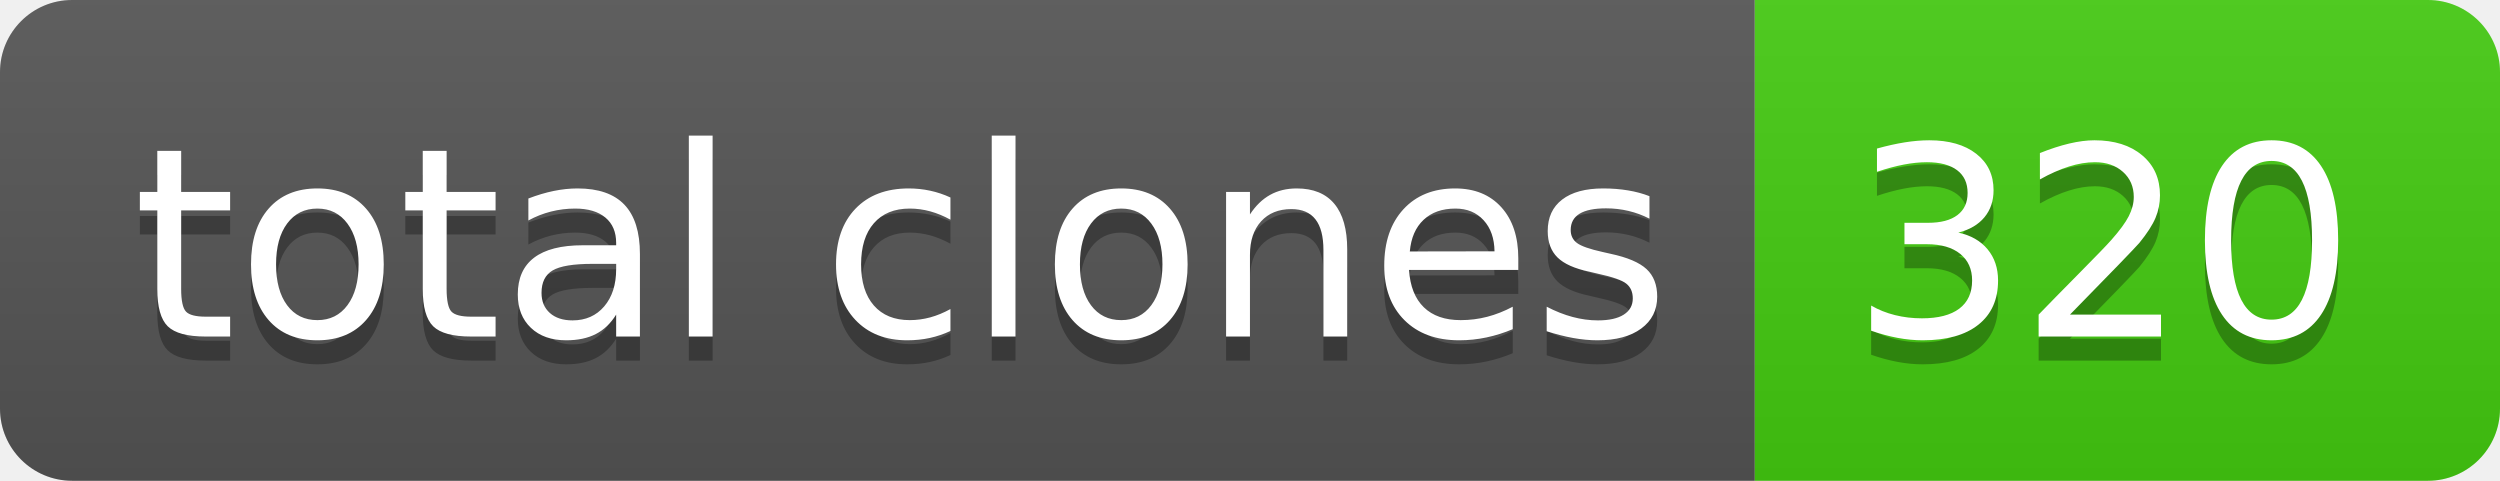
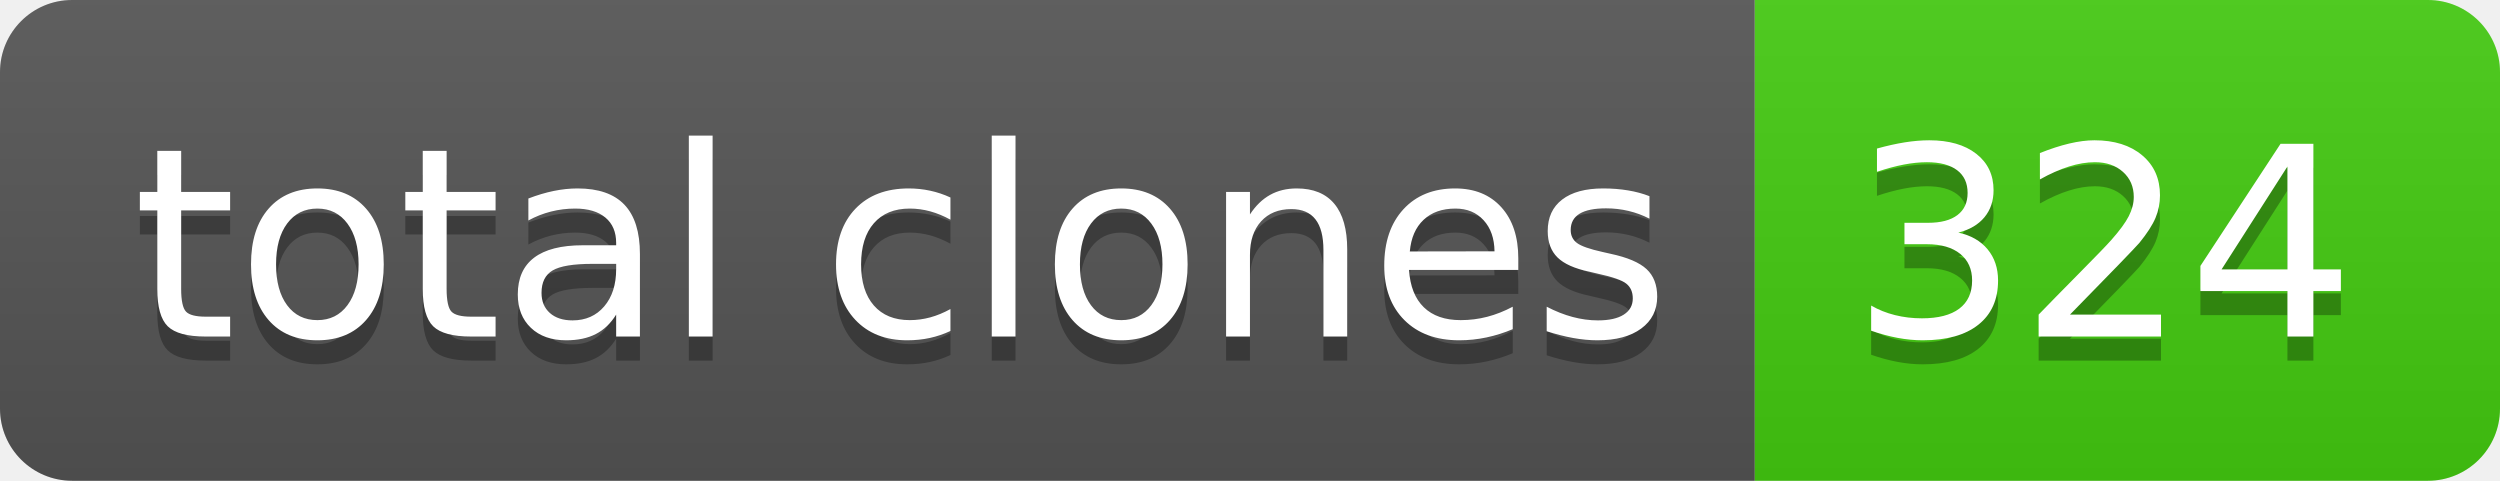
- <svg xmlns="http://www.w3.org/2000/svg" width="104" height="20" role="img" aria-label="total clones: 320">
+ <svg xmlns="http://www.w3.org/2000/svg" width="104" height="20" role="img" aria-label="total clones: 324">
  <linearGradient id="s" x2="0" y2="100%">
    <stop offset="0" stop-color="#bbb" stop-opacity=".1" />
    <stop offset="1" stop-opacity=".1" />
  </linearGradient>
  <clipPath id="r">
    <rect width="104" height="20" rx="3" fill="#fff" />
  </clipPath>
  <g clip-path="url(#r)">
    <rect width="73" height="20" fill="#555" />
    <rect x="73" width="31" height="20" fill="#4c1" />
    <rect width="104" height="20" fill="url(#s)" />
  </g>
  <g fill="#fff" text-anchor="middle" font-family="Verdana,Geneva,DejaVu Sans,sans-serif" text-rendering="geometricPrecision" font-size="110">
    <text aria-hidden="true" x="375" y="150" fill="#010101" fill-opacity=".3" transform="scale(.1)" textLength="630">total clones</text>
    <text x="375" y="140" transform="scale(.1)" fill="#fff" textLength="630">total clones</text>
-     <text aria-hidden="true" x="875" y="150" fill="#010101" fill-opacity=".3" transform="scale(.1)" textLength="210">320</text>
-     <text x="875" y="140" transform="scale(.1)" fill="#fff" textLength="210">320</text>
+     <text aria-hidden="true" x="875" y="150" fill="#010101" fill-opacity=".3" transform="scale(.1)" textLength="210">324</text>
+     <text x="875" y="140" transform="scale(.1)" fill="#fff" textLength="210">324</text>
  </g>
</svg>
